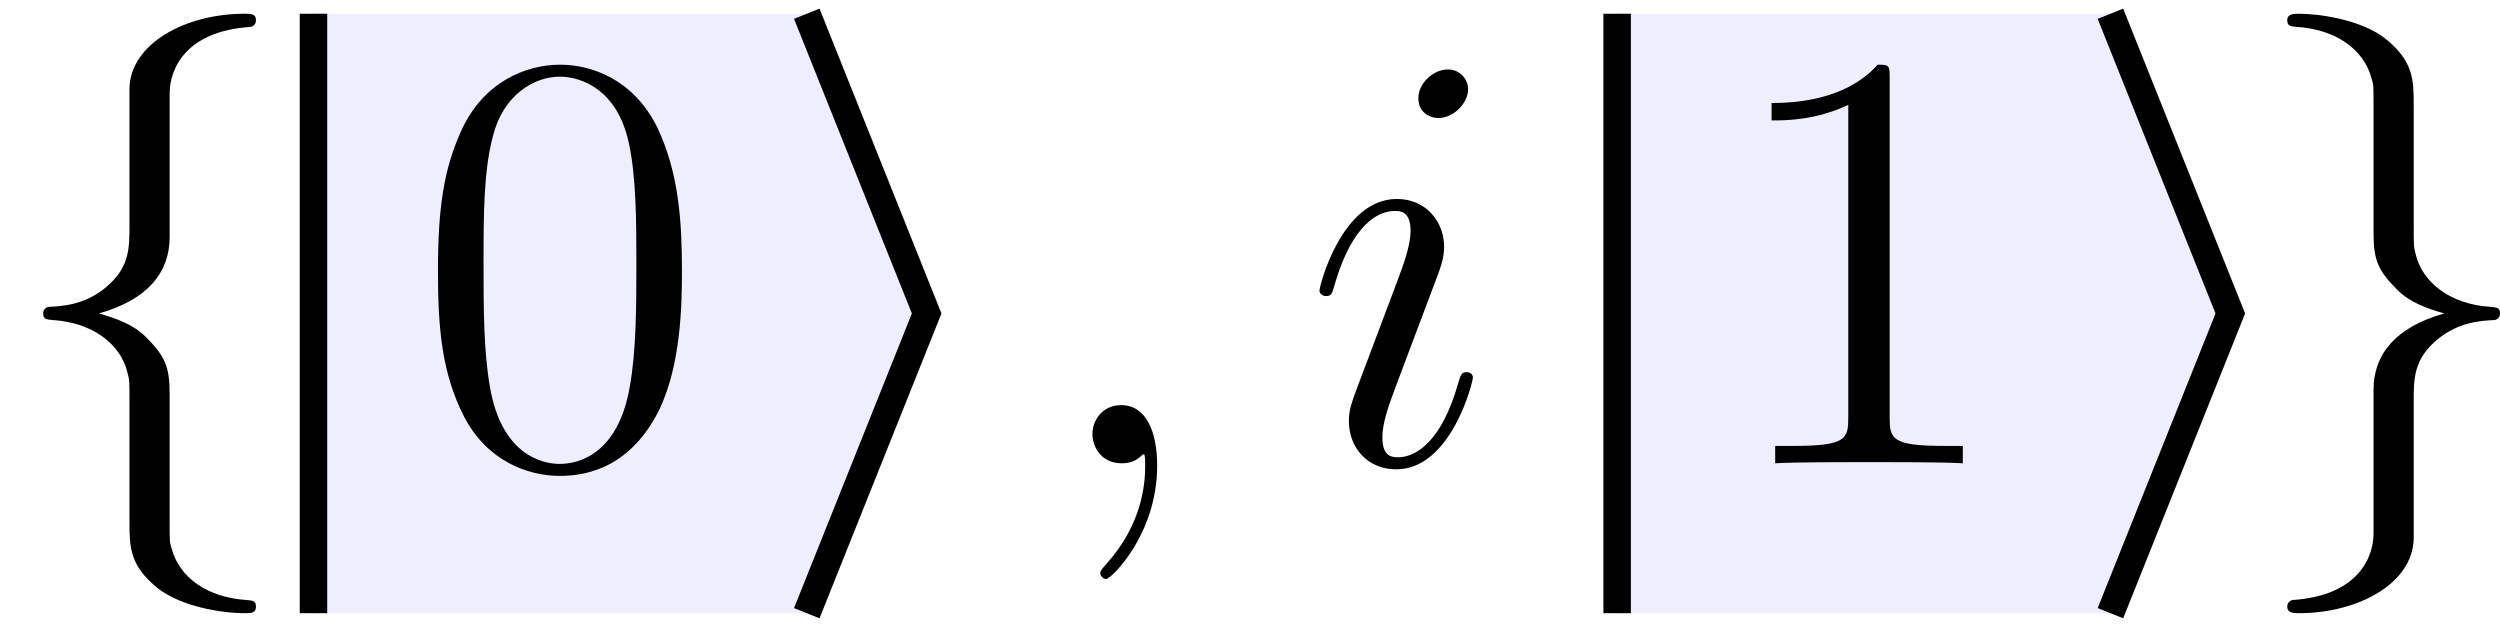
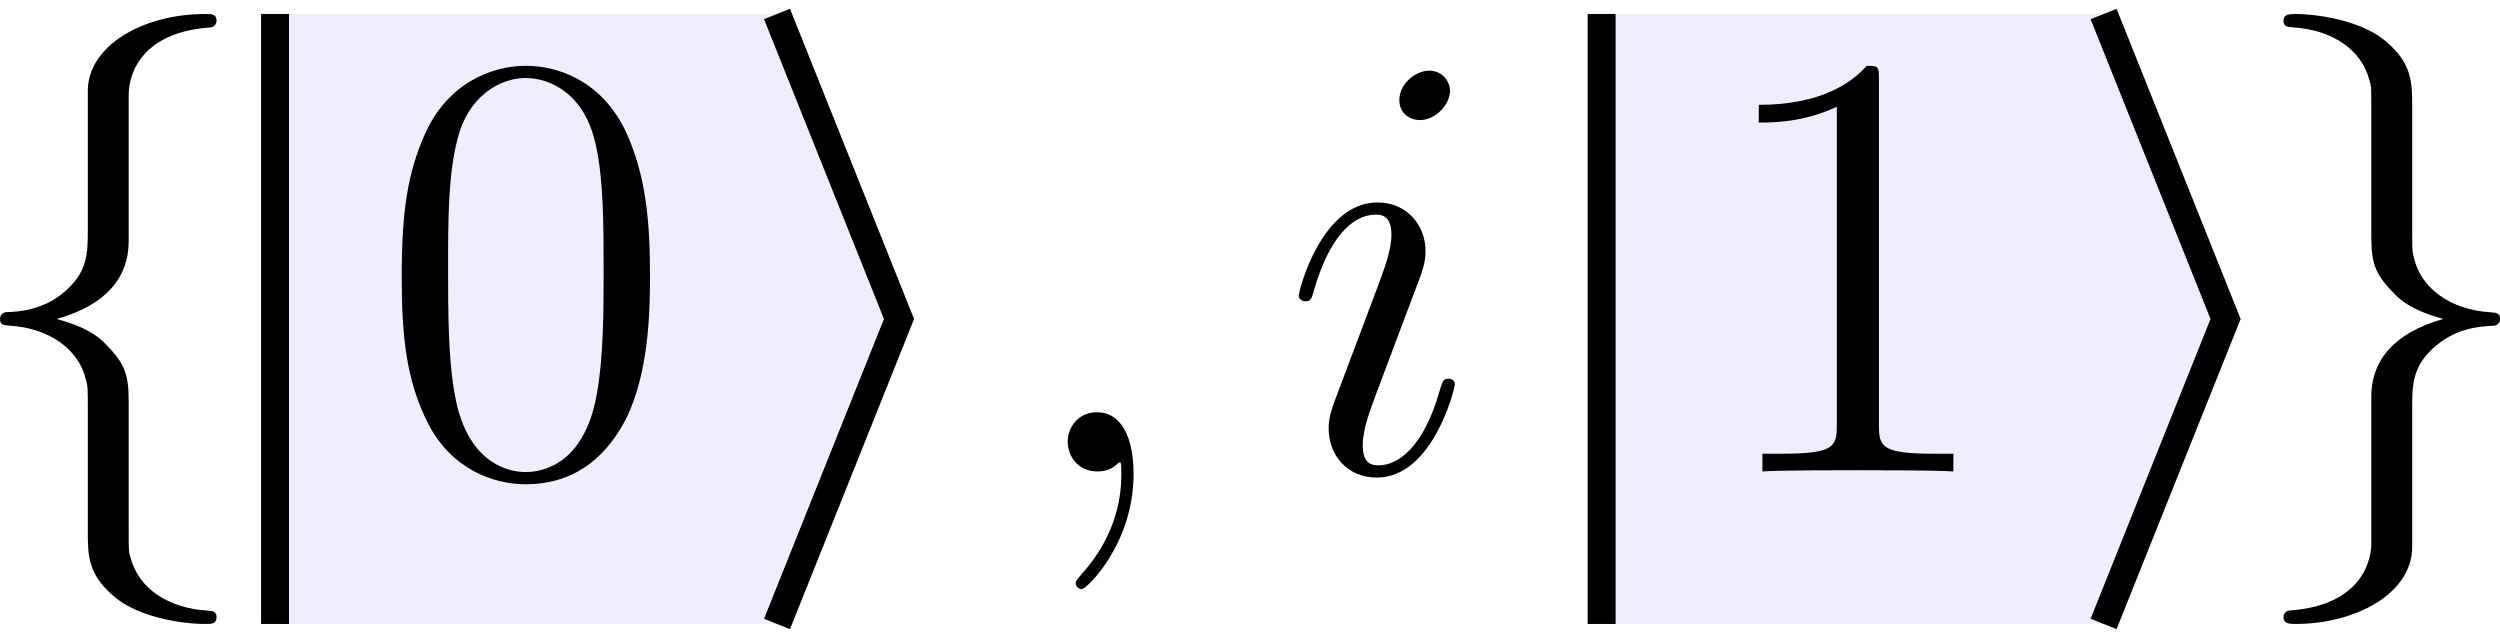
- <svg xmlns="http://www.w3.org/2000/svg" xmlns:xlink="http://www.w3.org/1999/xlink" version="1.1" width="49.859pt" height="12.503pt" viewBox="38.854 56.513 49.859 12.503">
+ <svg xmlns="http://www.w3.org/2000/svg" xmlns:xlink="http://www.w3.org/1999/xlink" data-baseline="3.2628" version="1.1" width="48.998pt" height="12.503pt" viewBox="39.715 56.513 48.998 12.503">
  <defs>
+     <path id="g2-48" d="M5.356-3.826C5.356-4.818 5.296-5.786 4.866-6.695C4.376-7.687 3.515-7.95 2.929-7.95C2.236-7.95 1.387-7.603 .944-6.611C.61-5.858 .49-5.117 .49-3.826C.49-2.666 .574-1.793 1.004-.944C1.47-.036 2.295 .251 2.917 .251C3.957 .251 4.555-.371 4.902-1.064C5.332-1.961 5.356-3.132 5.356-3.826ZM2.917 .012C2.534 .012 1.757-.203 1.53-1.506C1.399-2.224 1.399-3.132 1.399-3.969C1.399-4.949 1.399-5.834 1.59-6.539C1.793-7.34 2.403-7.711 2.917-7.711C3.371-7.711 4.065-7.436 4.292-6.408C4.447-5.727 4.447-4.782 4.447-3.969C4.447-3.168 4.447-2.26 4.316-1.53C4.089-.215 3.335 .012 2.917 .012Z" />
+     <path id="g2-49" d="M3.443-7.663C3.443-7.938 3.443-7.95 3.204-7.95C2.917-7.627 2.319-7.185 1.088-7.185V-6.838C1.363-6.838 1.961-6.838 2.618-7.149V-.921C2.618-.49 2.582-.347 1.53-.347H1.16V0C1.482-.024 2.642-.024 3.037-.024S4.579-.024 4.902 0V-.347H4.531C3.479-.347 3.443-.49 3.443-.921V-7.663Z" />
    <path id="g1-59" d="M2.331 .048C2.331-.646 2.104-1.16 1.614-1.16C1.231-1.16 1.04-.849 1.04-.586S1.219 0 1.626 0C1.781 0 1.913-.048 2.02-.155C2.044-.179 2.056-.179 2.068-.179C2.092-.179 2.092-.012 2.092 .048C2.092 .442 2.02 1.219 1.327 1.997C1.196 2.14 1.196 2.164 1.196 2.188C1.196 2.248 1.255 2.307 1.315 2.307C1.411 2.307 2.331 1.423 2.331 .048Z" />
    <path id="g1-105" d="M3.383-1.71C3.383-1.769 3.335-1.817 3.264-1.817C3.156-1.817 3.144-1.781 3.084-1.578C2.774-.49 2.283-.12 1.889-.12C1.745-.12 1.578-.155 1.578-.514C1.578-.837 1.722-1.196 1.853-1.554L2.69-3.778C2.726-3.873 2.809-4.089 2.809-4.316C2.809-4.818 2.451-5.272 1.865-5.272C.765-5.272 .323-3.539 .323-3.443C.323-3.395 .371-3.335 .454-3.335C.562-3.335 .574-3.383 .622-3.551C.909-4.555 1.363-5.033 1.829-5.033C1.937-5.033 2.14-5.021 2.14-4.639C2.14-4.328 1.985-3.933 1.889-3.67L1.052-1.447C.98-1.255 .909-1.064 .909-.849C.909-.311 1.279 .12 1.853 .12C2.953 .12 3.383-1.626 3.383-1.71ZM3.288-7.46C3.288-7.639 3.144-7.855 2.881-7.855C2.606-7.855 2.295-7.592 2.295-7.281C2.295-6.982 2.546-6.886 2.69-6.886C3.013-6.886 3.288-7.197 3.288-7.46Z" />
-     <path id="g2-48" d="M5.356-3.826C5.356-4.818 5.296-5.786 4.866-6.695C4.376-7.687 3.515-7.95 2.929-7.95C2.236-7.95 1.387-7.603 .944-6.611C.61-5.858 .49-5.117 .49-3.826C.49-2.666 .574-1.793 1.004-.944C1.47-.036 2.295 .251 2.917 .251C3.957 .251 4.555-.371 4.902-1.064C5.332-1.961 5.356-3.132 5.356-3.826ZM2.917 .012C2.534 .012 1.757-.203 1.53-1.506C1.399-2.224 1.399-3.132 1.399-3.969C1.399-4.949 1.399-5.834 1.59-6.539C1.793-7.34 2.403-7.711 2.917-7.711C3.371-7.711 4.065-7.436 4.292-6.408C4.447-5.727 4.447-4.782 4.447-3.969C4.447-3.168 4.447-2.26 4.316-1.53C4.089-.215 3.335 .012 2.917 .012Z" />
-     <path id="g2-49" d="M3.443-7.663C3.443-7.938 3.443-7.95 3.204-7.95C2.917-7.627 2.319-7.185 1.088-7.185V-6.838C1.363-6.838 1.961-6.838 2.618-7.149V-.921C2.618-.49 2.582-.347 1.53-.347H1.16V0C1.482-.024 2.642-.024 3.037-.024S4.579-.024 4.902 0V-.347H4.531C3.479-.347 3.443-.49 3.443-.921V-7.663Z" />
    <path id="g0-102" d="M3.383-7.376C3.383-7.855 3.694-8.62 4.997-8.703C5.057-8.715 5.105-8.763 5.105-8.835C5.105-8.966 5.009-8.966 4.878-8.966C3.682-8.966 2.594-8.357 2.582-7.472V-4.746C2.582-4.28 2.582-3.897 2.104-3.503C1.686-3.156 1.231-3.132 .968-3.12C.909-3.108 .861-3.061 .861-2.989C.861-2.869 .933-2.869 1.052-2.857C1.841-2.809 2.415-2.379 2.546-1.793C2.582-1.662 2.582-1.638 2.582-1.207V1.16C2.582 1.662 2.582 2.044 3.156 2.499C3.622 2.857 4.411 2.989 4.878 2.989C5.009 2.989 5.105 2.989 5.105 2.857C5.105 2.738 5.033 2.738 4.914 2.726C4.16 2.678 3.575 2.295 3.419 1.686C3.383 1.578 3.383 1.554 3.383 1.124V-1.387C3.383-1.937 3.288-2.14 2.905-2.523C2.654-2.774 2.307-2.893 1.973-2.989C2.953-3.264 3.383-3.814 3.383-4.507V-7.376Z" />
    <path id="g0-103" d="M2.582 1.399C2.582 1.877 2.271 2.642 .968 2.726C.909 2.738 .861 2.786 .861 2.857C.861 2.989 .992 2.989 1.1 2.989C2.26 2.989 3.371 2.403 3.383 1.494V-1.231C3.383-1.698 3.383-2.08 3.862-2.475C4.28-2.821 4.734-2.845 4.997-2.857C5.057-2.869 5.105-2.917 5.105-2.989C5.105-3.108 5.033-3.108 4.914-3.12C4.125-3.168 3.551-3.599 3.419-4.184C3.383-4.316 3.383-4.34 3.383-4.77V-7.137C3.383-7.639 3.383-8.022 2.809-8.476C2.331-8.847 1.506-8.966 1.1-8.966C.992-8.966 .861-8.966 .861-8.835C.861-8.715 .933-8.715 1.052-8.703C1.805-8.656 2.391-8.273 2.546-7.663C2.582-7.556 2.582-7.532 2.582-7.101V-4.591C2.582-4.041 2.678-3.838 3.061-3.455C3.312-3.204 3.658-3.084 3.993-2.989C3.013-2.714 2.582-2.164 2.582-1.47V1.399Z" />
  </defs>
  <g id="page1">
    <use x="38.854" y="65.753" xlink:href="#g0-102" />
    <g stroke-miterlimit="10" transform="matrix(.996264 0 0 -.996264 45.10587 65.75342)" fill="#000" stroke="#000" stroke-width="0.4">
      <g fill="#eef" stroke="#eef">
        <path d="M0-3H9.875L12.275 3L9.875 9H0Z" stroke="none" />
      </g>
      <g stroke-width="0.55" stroke-dasharray="none" stroke-dashoffset="0.0">
        <path d="M0-3V9" fill="none" />
      </g>
      <g stroke-width="0.55" stroke-dasharray="none" stroke-dashoffset="0.0">
        <path d="M9.875-3L12.275 3L9.875 9" fill="none" />
      </g>
      <g transform="matrix(1.00375 0 0 -1.00375 -43.27502 66)" stroke="none" fill="#000">
        <use x="45.106" y="65.753" xlink:href="#g2-48" />
      </g>
    </g>
    <use x="59.601" y="65.753" xlink:href="#g1-59" />
    <use x="64.846" y="65.753" xlink:href="#g1-105" />
    <g stroke-miterlimit="10" transform="matrix(.996264 0 0 -.996264 71.10546 65.75342)" fill="#000" stroke="#000" stroke-width="0.4">
      <g fill="#eef" stroke="#eef">
        <path d="M0-3H9.875L12.275 3L9.875 9H0Z" stroke="none" />
      </g>
      <g stroke-width="0.55" stroke-dasharray="none" stroke-dashoffset="0.0">
        <path d="M0-3V9" fill="none" />
      </g>
      <g stroke-width="0.55" stroke-dasharray="none" stroke-dashoffset="0.0">
        <path d="M9.875-3L12.275 3L9.875 9" fill="none" />
      </g>
      <g transform="matrix(1.00375 0 0 -1.00375 -69.37211 66)" stroke="none" fill="#000">
        <use x="71.105" y="65.753" xlink:href="#g2-49" />
      </g>
    </g>
    <use x="83.609" y="65.753" xlink:href="#g0-103" />
  </g>
</svg>
